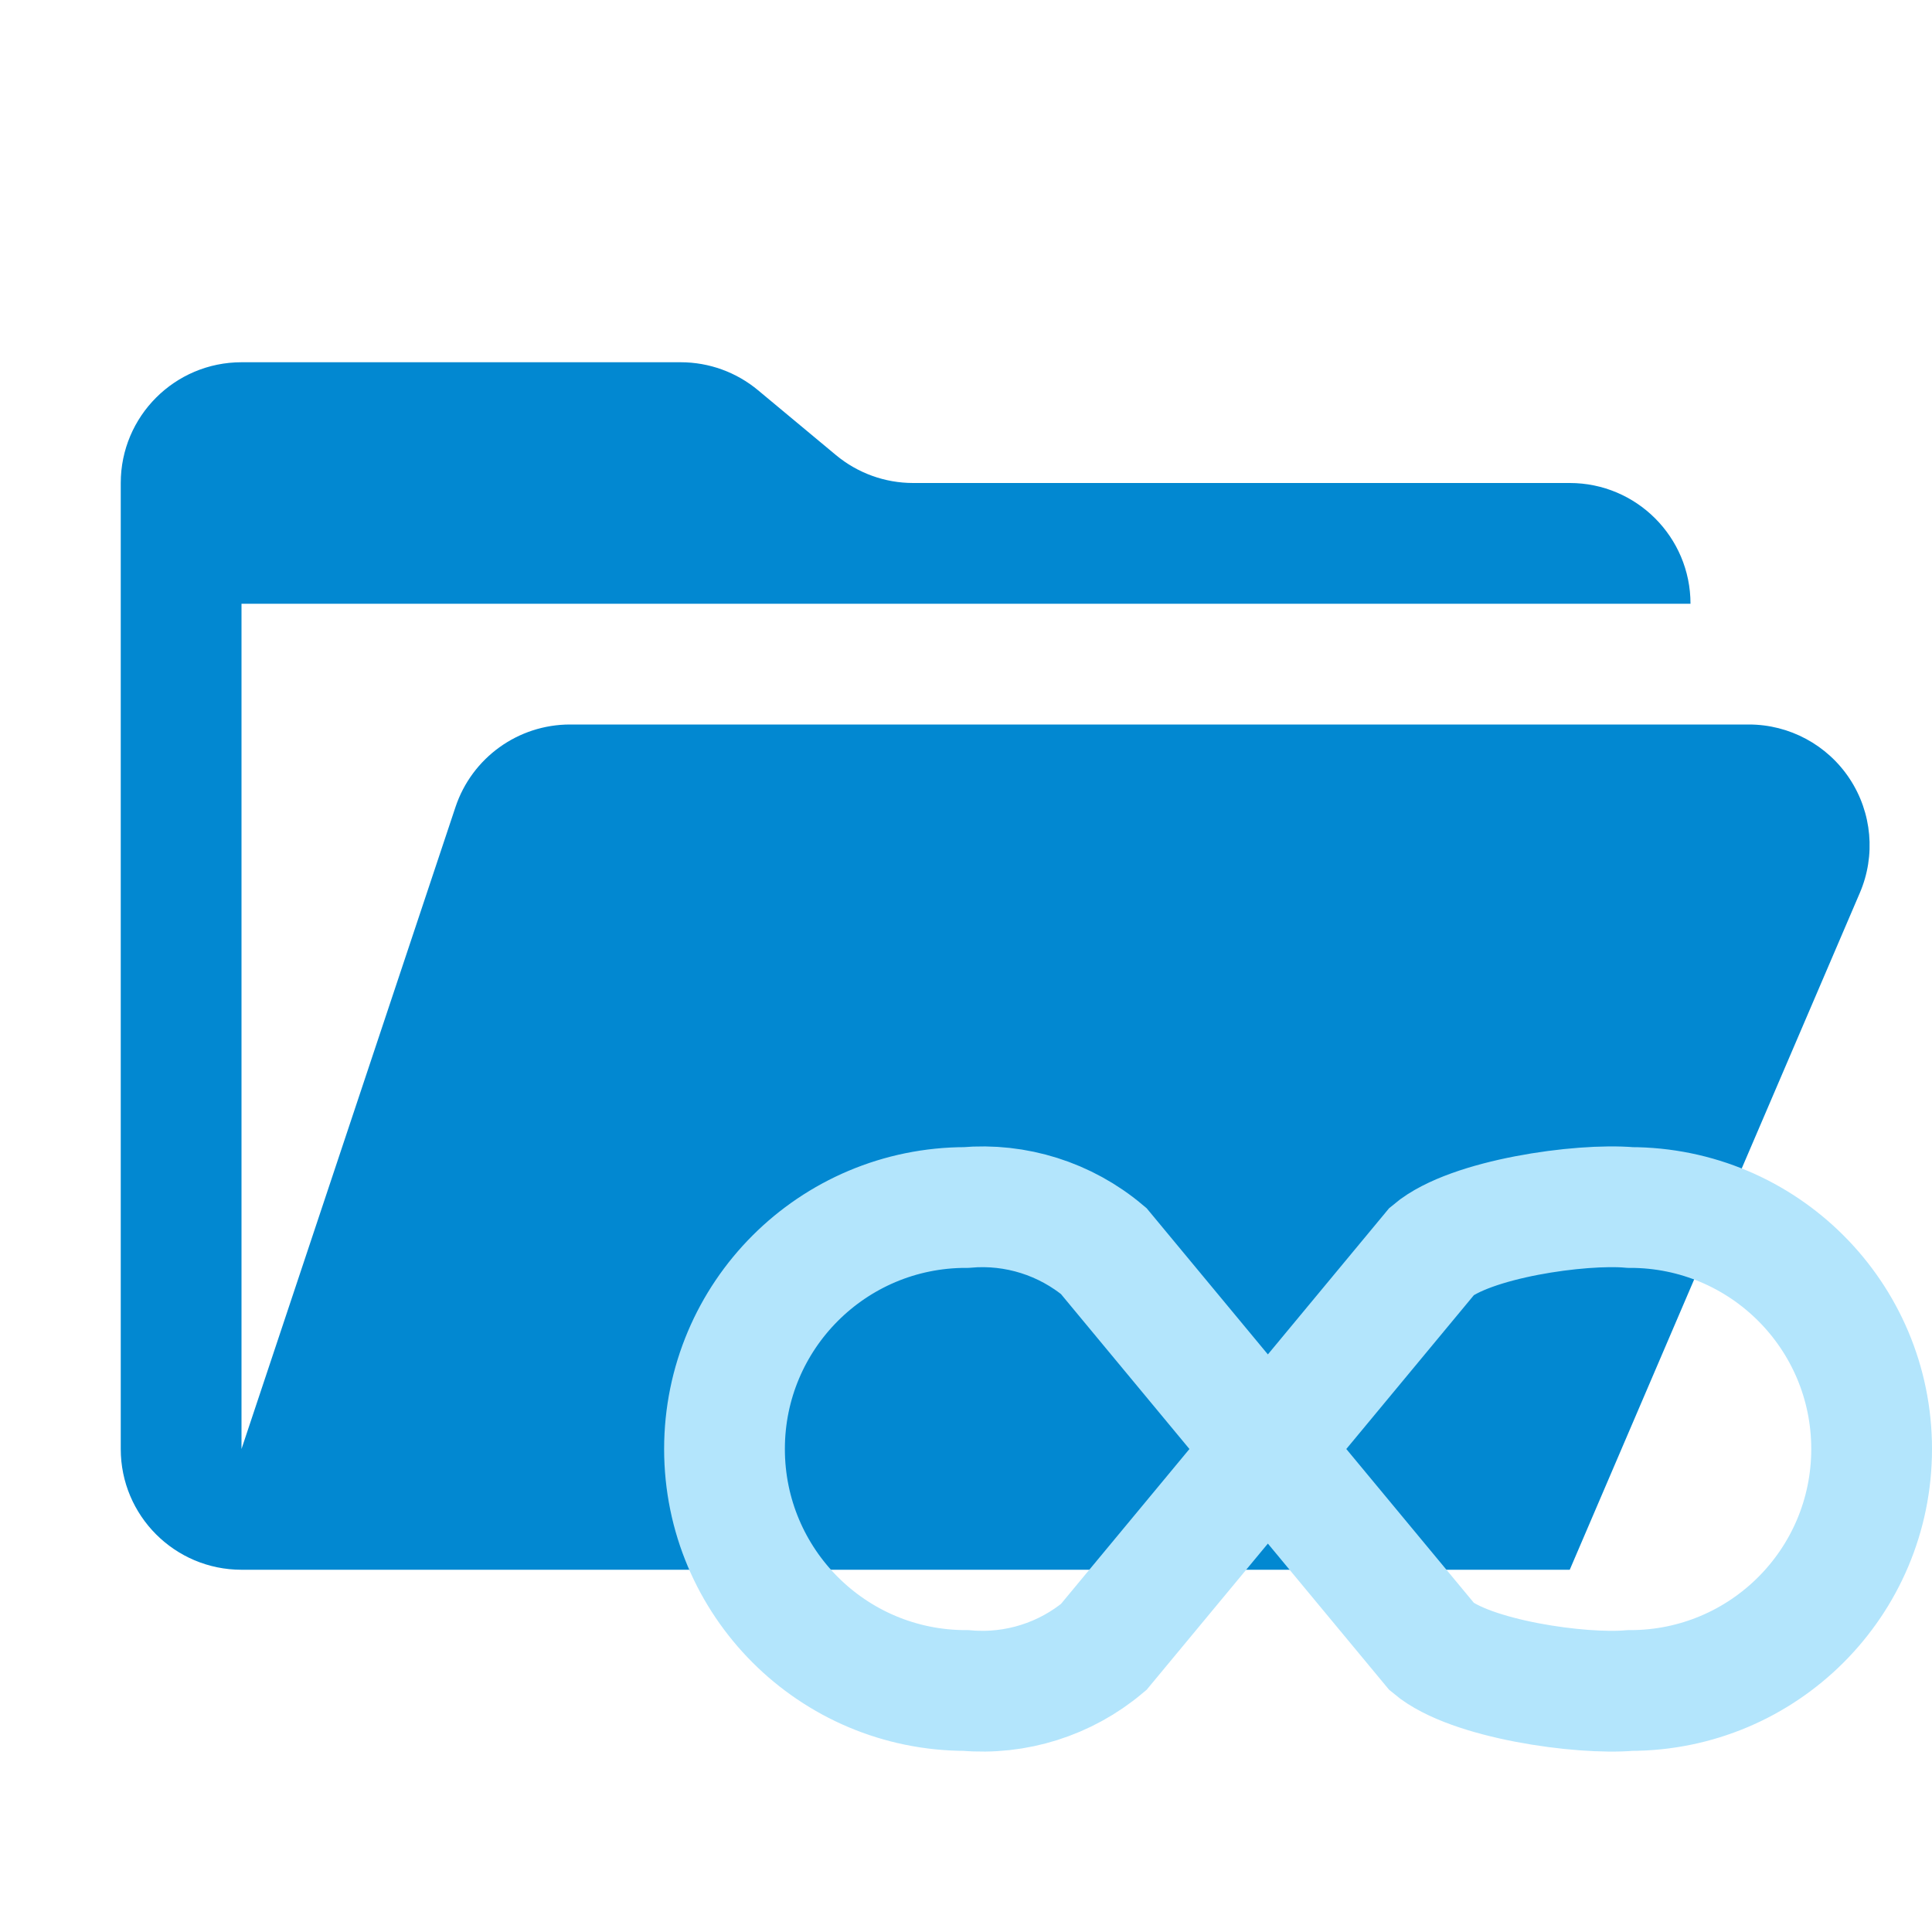
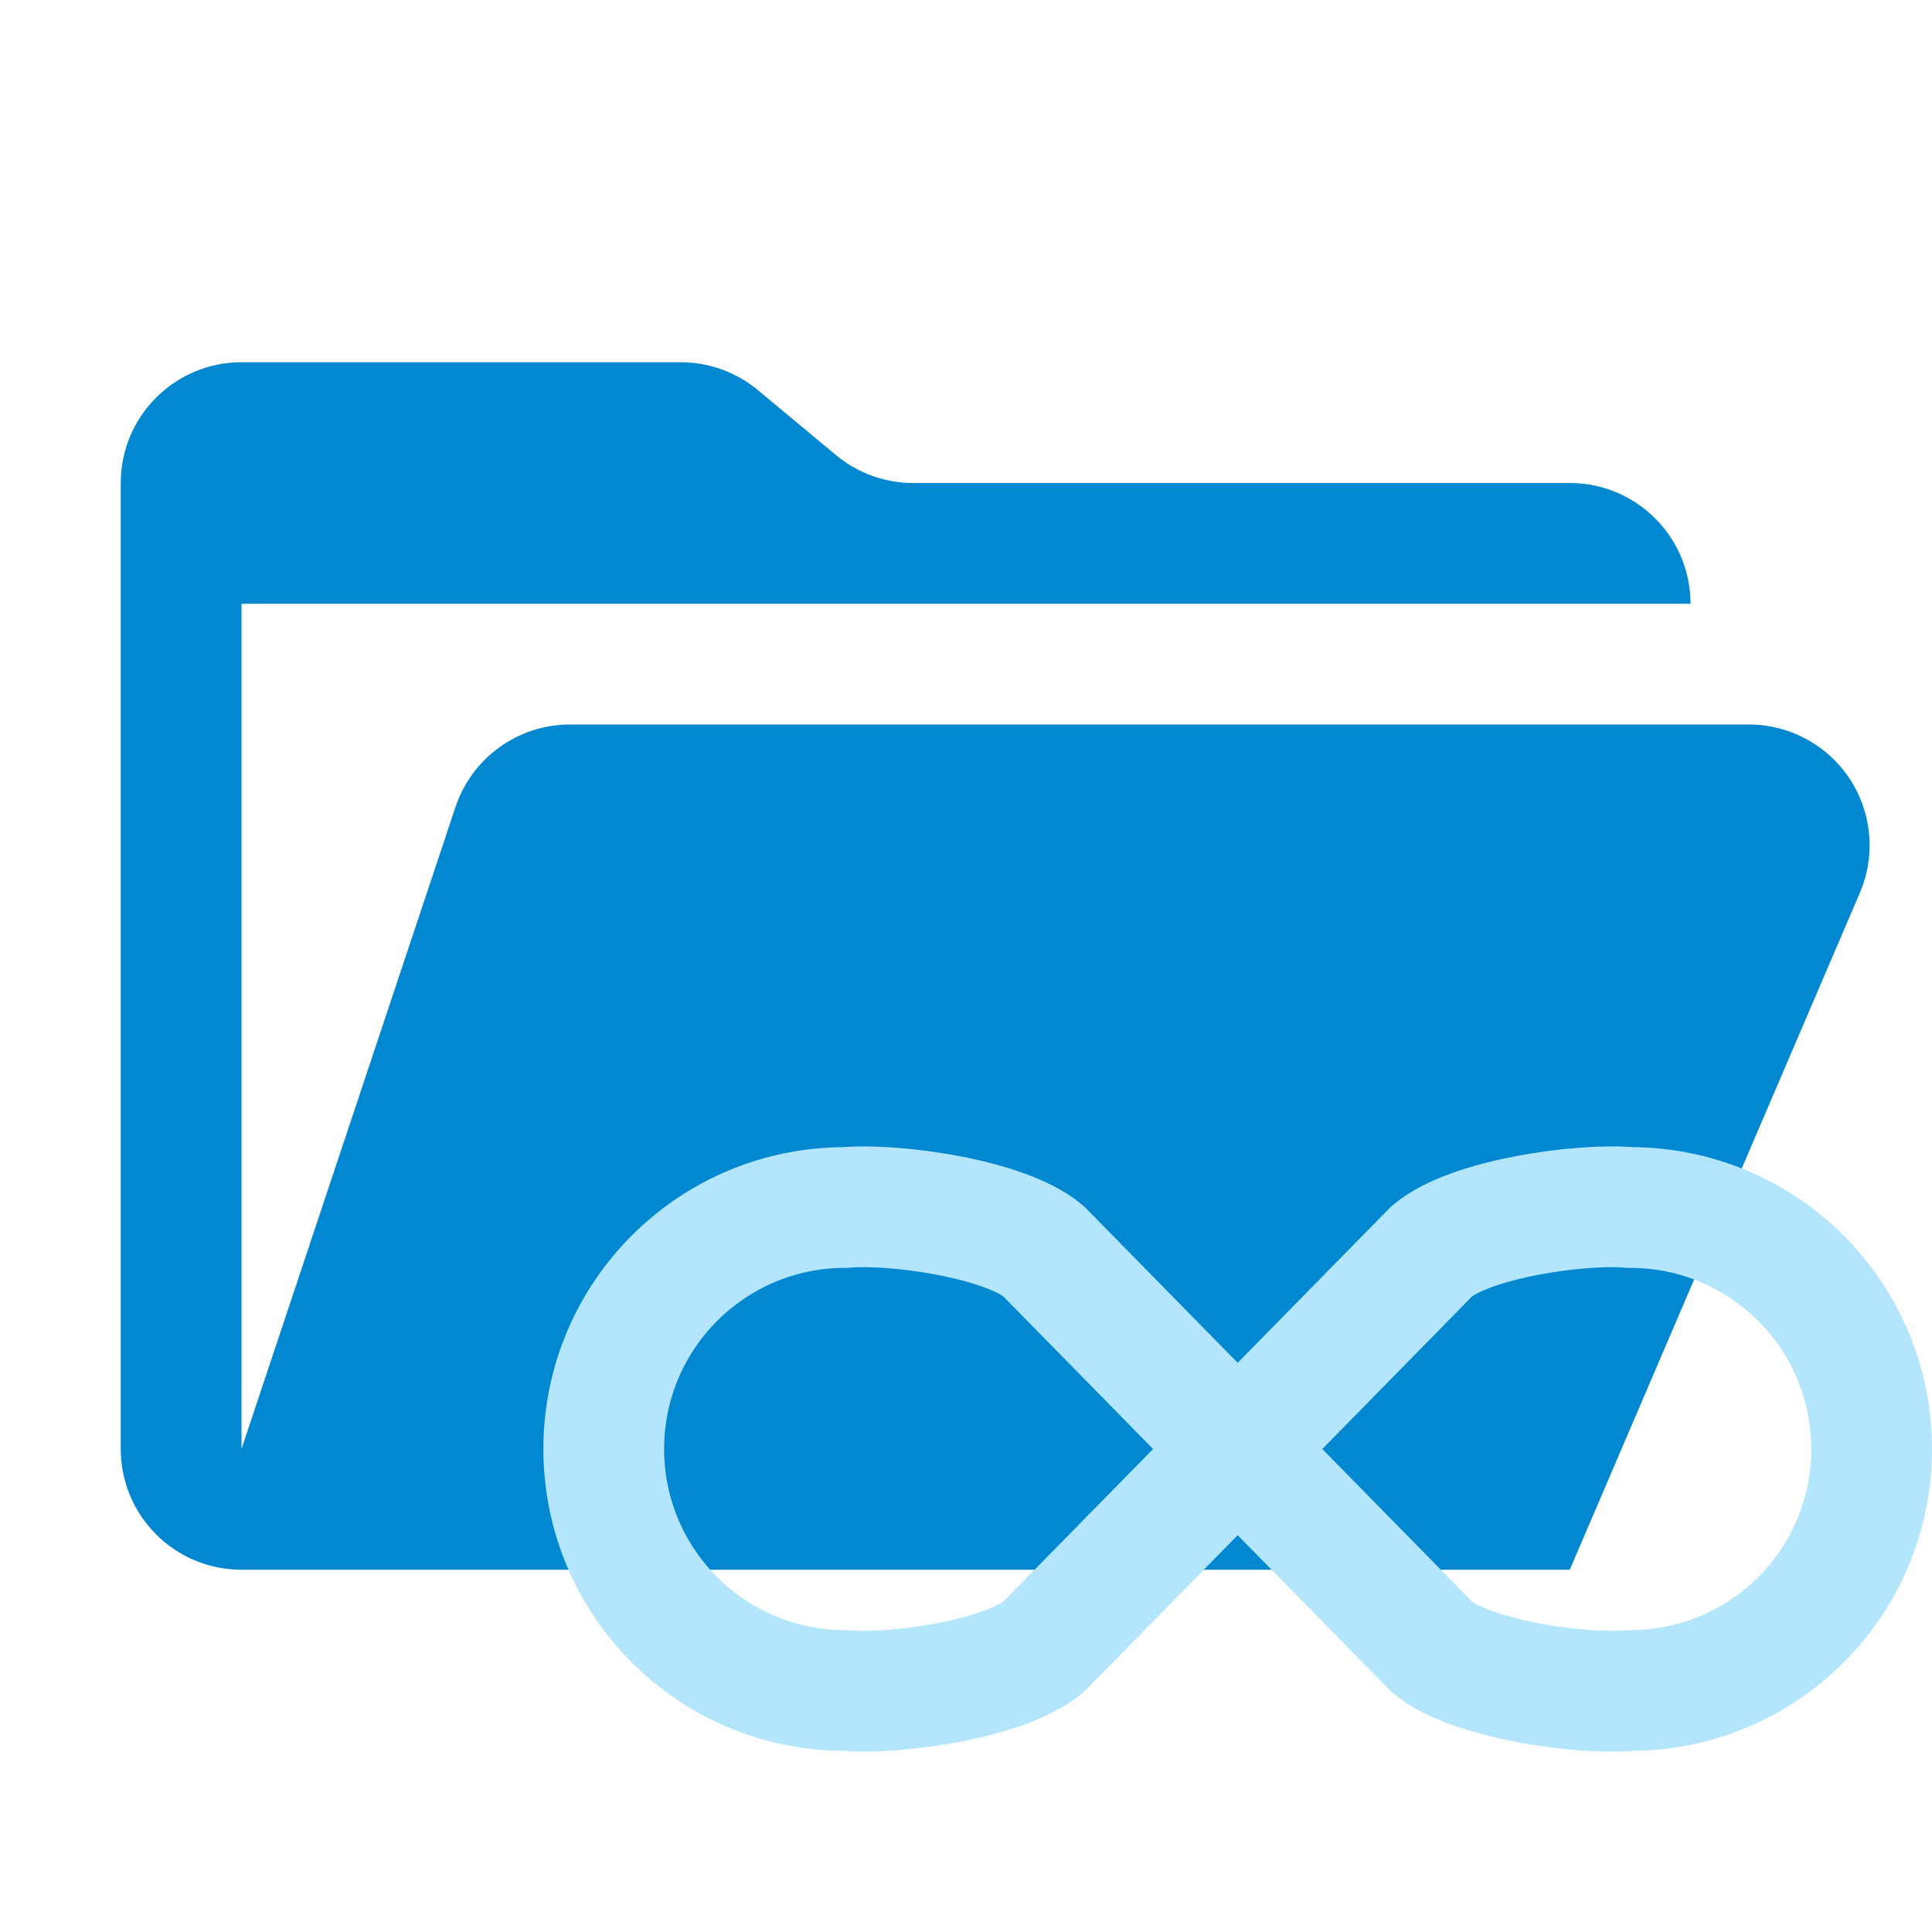
<svg xmlns="http://www.w3.org/2000/svg" viewBox="0 0 32 32">
  <path fill="#0288d1" d="M28.967 12H9.442a2 2 0 0 0-1.898 1.368L4 24V10h24a2 2 0 0 0-2-2H15.124a2 2 0 0 1-1.28-.464l-1.288-1.072A2 2 0 0 0 11.276 6H4a2 2 0 0 0-2 2v16a2 2 0 0 0 2 2h22l4.805-11.212A2 2 0 0 0 28.967 12" />
    

 -&gt;.825
 ^.072
 -0.634
 ^0.533

- <path d=" M16 20 C16.825 19.928, 17.646 20.187, 18.28 20.72 L23.72 27.28 C24.354 27.813, 26.175 28.072, 27 28 C29.21 28, 31 26.21, 31 24 C31 21.79, 29.21 20, 27 20 C26.175 19.928, 24.354 20.187, 23.72 20.72 L18.28 27.28 C17.646 27.813, 16.825 28.072, 16 28 C13.79 28, 12 26.21, 12 24 C12 21.79, 13.79 20, 16 20 Z " fill="none" stroke="#b3e5fc" stroke-width="2" />
+ <path d=" M14 20 C14.825 19.928, 16.646 20.187, 17.28 20.72 L23.72 27.28 C24.354 27.813, 26.175 28.072, 27 28 C29.21 28, 31 26.21, 31 24 C31 21.79, 29.21 20, 27 20 C26.175 19.928, 24.354 20.187, 23.72 20.72 L17.28 27.28 C16.646 27.813, 14.825 28.072, 14 28 C11.79 28, 10 26.21, 10 24 C10 21.79, 11.79 20, 14 20 Z " fill="none" stroke="#b3e5fc" stroke-width="2" />
L23 24
C23 26.21, 24.79 28, 27 28
C29.21 28, 31 26.21, 31 24
C31 21.79, 29.21 20, 27 20
C24.79 20, 23 21.79, 23 24
L20 24
C20 26.21, 18.21 28, 16 28
C13.79 28, 12 26.21, 12 24
C12 21.79, 13.79 20, 16 20
Z
" fill="none" stroke="#b3e5fc" stroke-width="0.5" /&gt;

M16 20
C17.105 20, 18.105 20.4475, 18.829 20.9475

2.28
0.72 or 1.72?

</svg>
